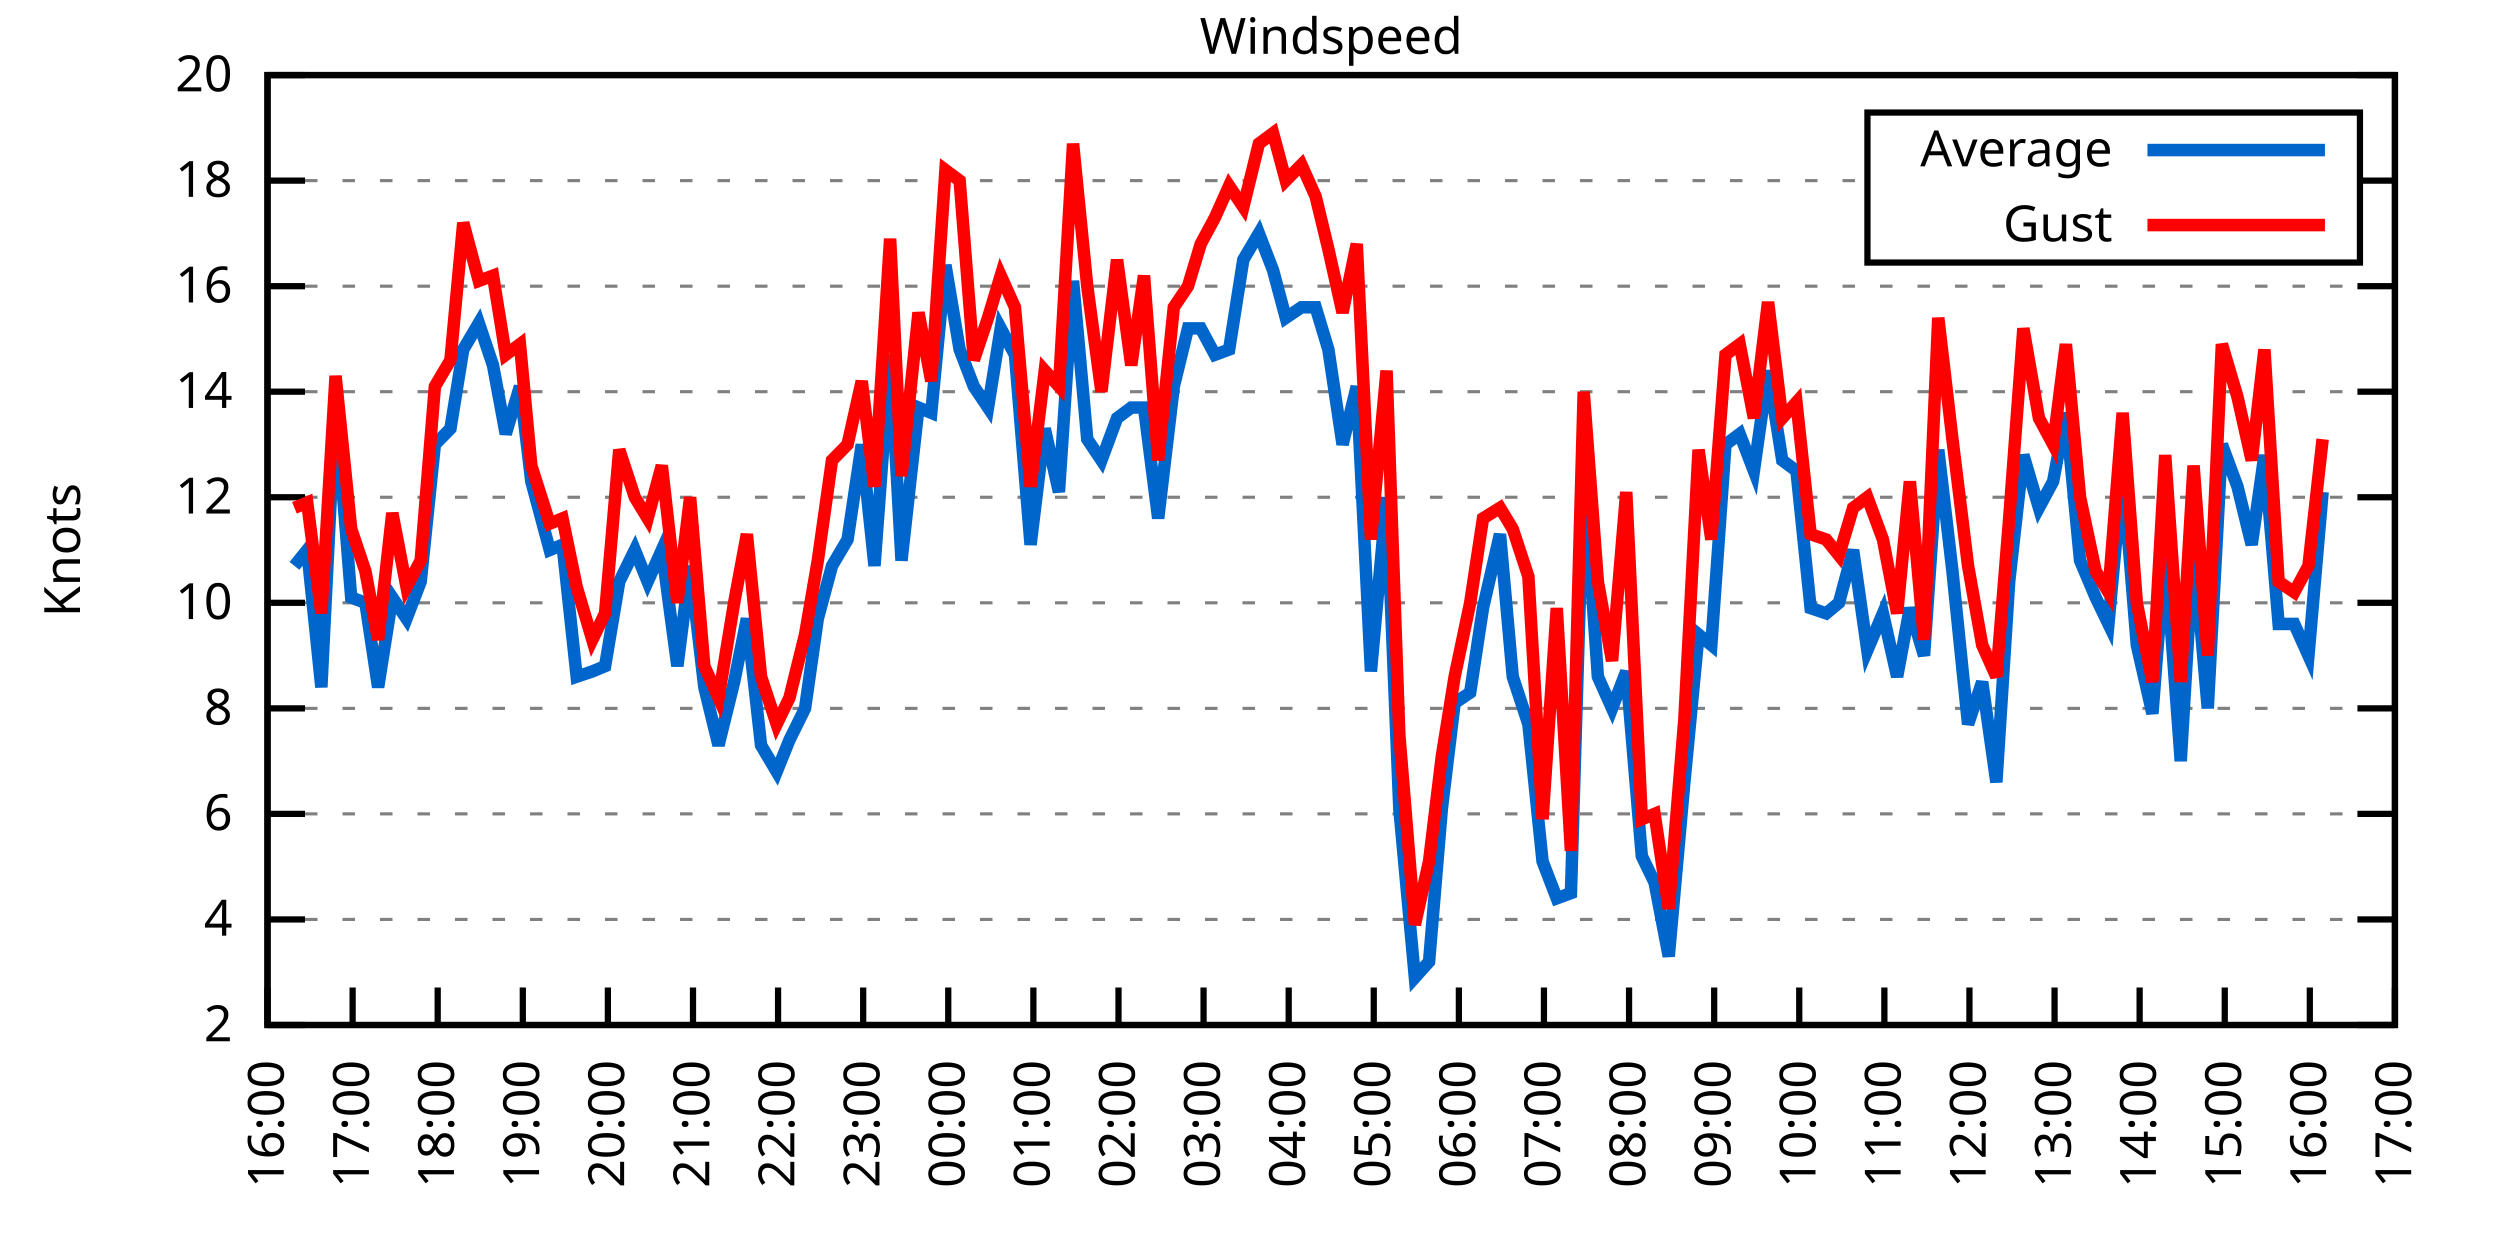
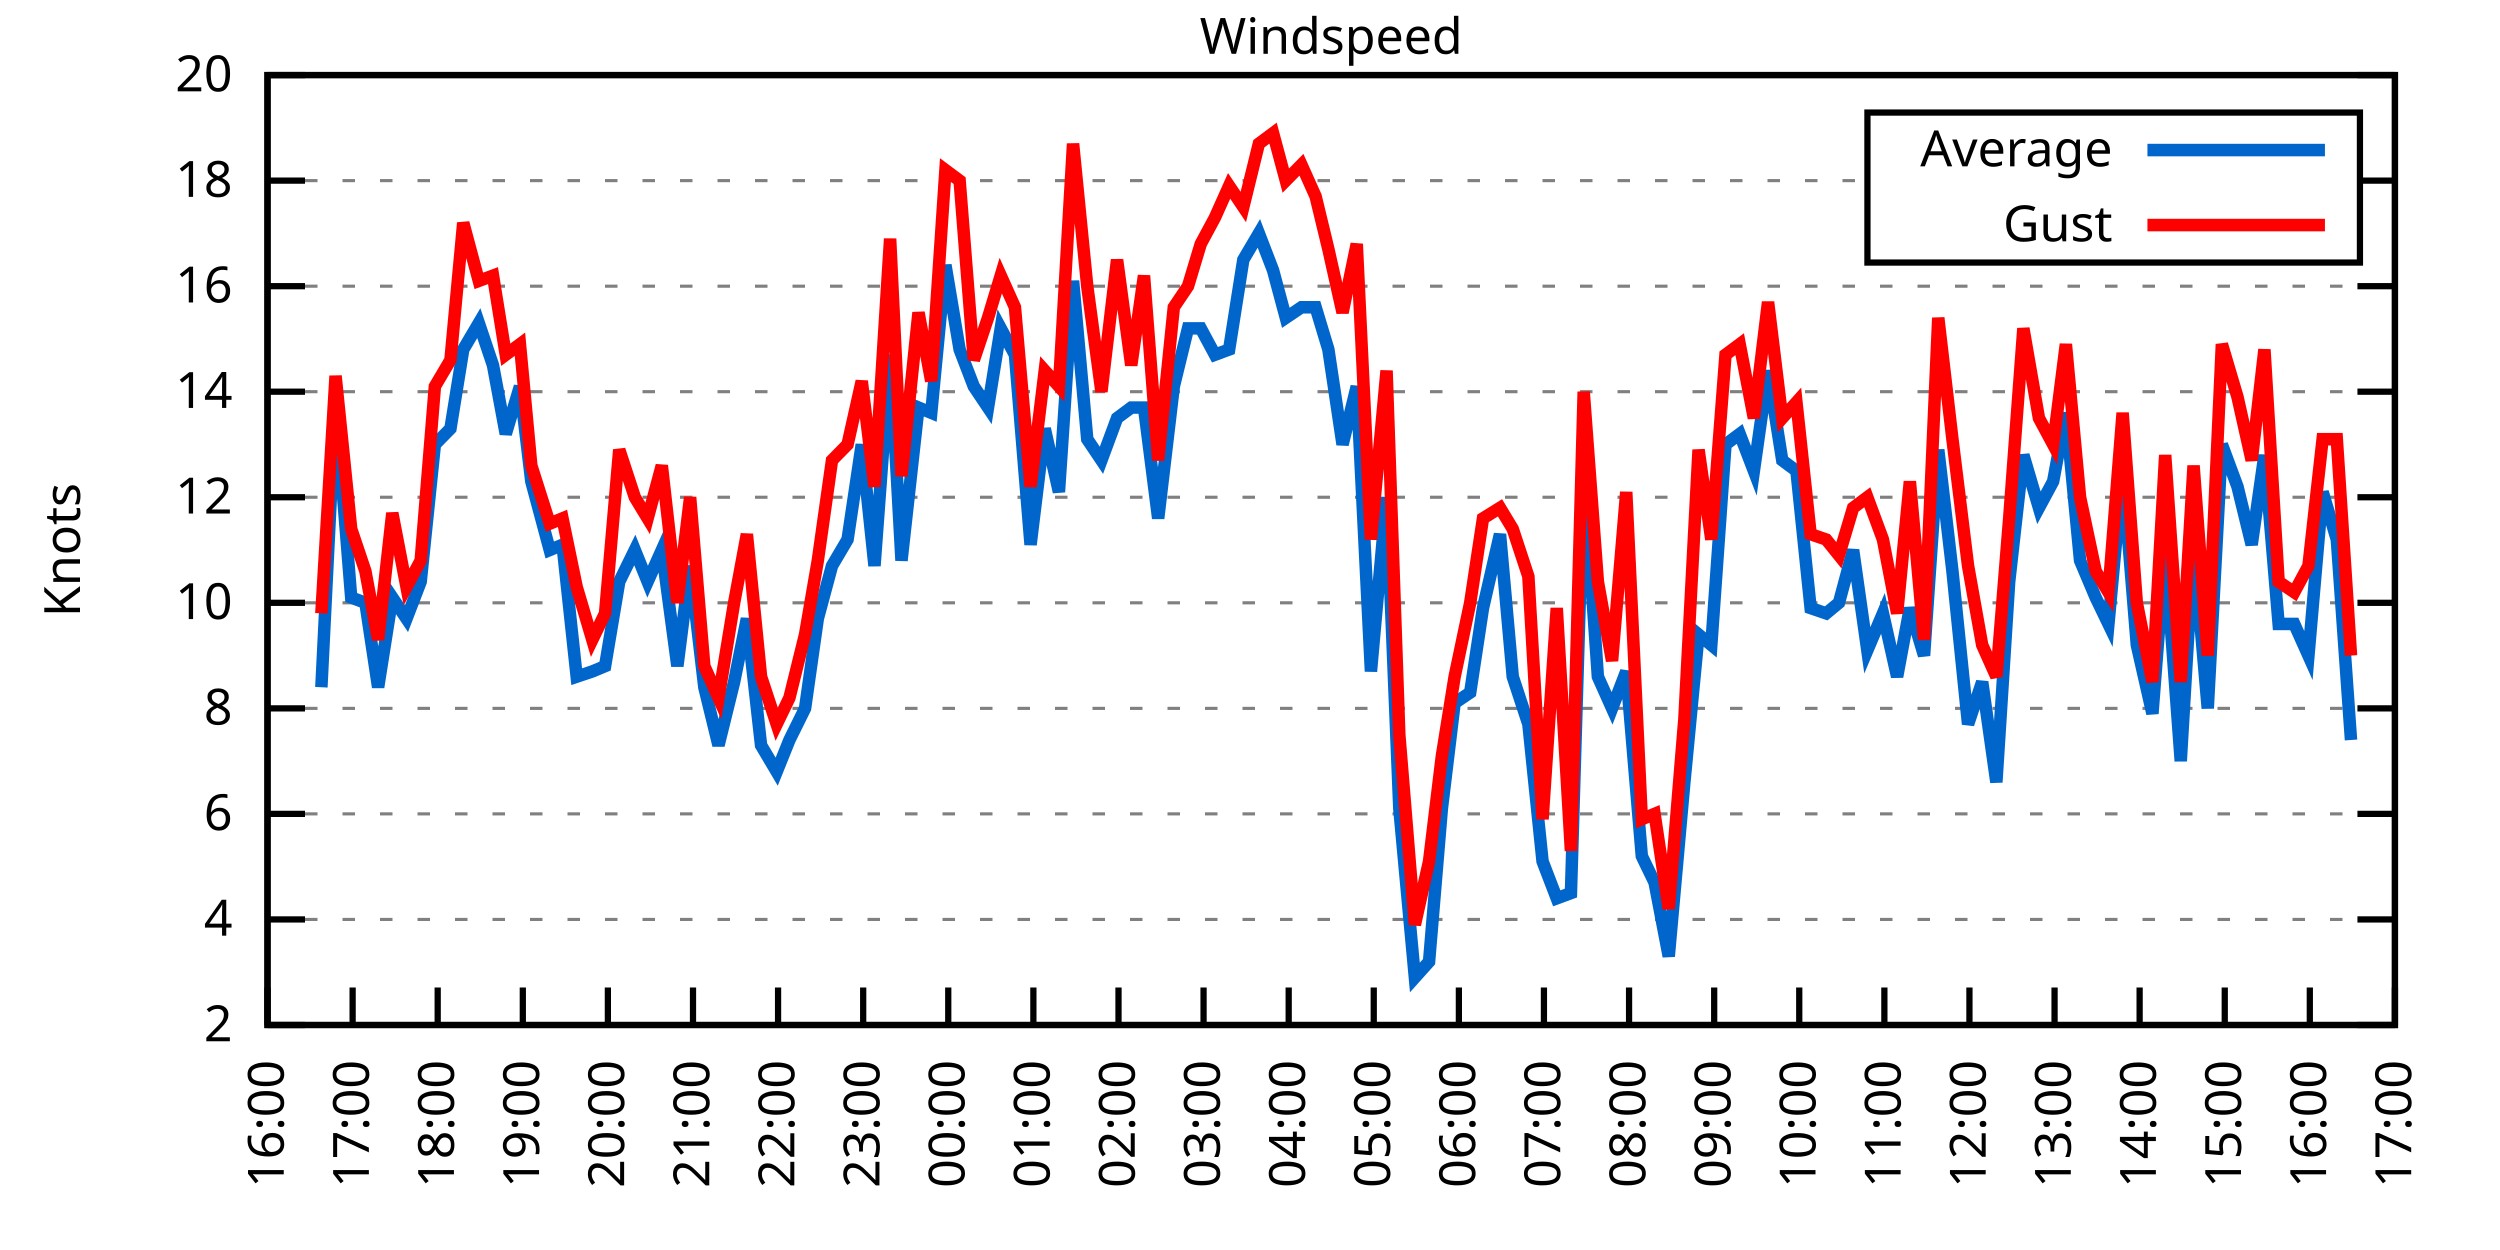
<svg xmlns="http://www.w3.org/2000/svg" xmlns:xlink="http://www.w3.org/1999/xlink" width="400" height="200" viewBox="0 0 400 200">
  <g id="gnuplot_canvas">
    <rect x="0" y="0" width="400" height="200" fill="none" />
    <defs>
      <circle id="gpDot" r="0.5" stroke-width="0.5" stroke="currentColor" />
      <path id="gpPt0" stroke-width="0.333" stroke="currentColor" d="M-1,0 h2 M0,-1 v2" />
      <path id="gpPt1" stroke-width="0.333" stroke="currentColor" d="M-1,-1 L1,1 M1,-1 L-1,1" />
      <path id="gpPt2" stroke-width="0.333" stroke="currentColor" d="M-1,0 L1,0 M0,-1 L0,1 M-1,-1 L1,1 M-1,1 L1,-1" />
      <rect id="gpPt3" stroke-width="0.333" stroke="currentColor" x="-1" y="-1" width="2" height="2" />
      <rect id="gpPt4" stroke-width="0.333" stroke="currentColor" fill="currentColor" x="-1" y="-1" width="2" height="2" />
      <circle id="gpPt5" stroke-width="0.333" stroke="currentColor" cx="0" cy="0" r="1" />
      <use xlink:href="#gpPt5" id="gpPt6" fill="currentColor" stroke="none" />
      <path id="gpPt7" stroke-width="0.333" stroke="currentColor" d="M0,-1.33 L-1.33,0.67 L1.33,0.67 z" />
      <use xlink:href="#gpPt7" id="gpPt8" fill="currentColor" stroke="none" />
      <use xlink:href="#gpPt7" id="gpPt9" stroke="currentColor" transform="rotate(180)" />
      <use xlink:href="#gpPt9" id="gpPt10" fill="currentColor" stroke="none" />
      <use xlink:href="#gpPt3" id="gpPt11" stroke="currentColor" transform="rotate(45)" />
      <use xlink:href="#gpPt11" id="gpPt12" fill="currentColor" stroke="none" />
      <path id="gpPt13" stroke-width="0.333" stroke="currentColor" d="M0,1.330 L1.265,0.411 L0.782,-1.067 L-0.782,-1.076 L-1.265,0.411 z" />
      <use xlink:href="#gpPt13" id="gpPt14" fill="currentColor" stroke="none" />
      <filter id="textbox" filterUnits="objectBoundingBox" x="0" y="0" height="1" width="1">
        <feFlood flood-color="white" flood-opacity="1" result="bgnd" />
        <feComposite in="SourceGraphic" in2="bgnd" operator="atop" />
      </filter>
      <filter id="greybox" filterUnits="objectBoundingBox" x="0" y="0" height="1" width="1">
        <feFlood flood-color="lightgrey" flood-opacity="1" result="grey" />
        <feComposite in="SourceGraphic" in2="grey" operator="atop" />
      </filter>
    </defs>
    <g fill="none" color="white" stroke="currentColor" stroke-width="1.00" stroke-linecap="butt" stroke-linejoin="miter">
</g>
    <g fill="none" color="black" stroke="currentColor" stroke-width="1.00" stroke-linecap="butt" stroke-linejoin="miter">
      <g stroke="none" shape-rendering="crispEdges">
        <polygon fill="rgb(255, 255, 255)" points="42.80,164.00 383.18,164.00 383.18,12.02 42.80,12.02 " />
      </g>
    </g>
    <g fill="none" color="black" stroke="currentColor" stroke-width="1.00" stroke-linecap="butt" stroke-linejoin="miter">
</g>
    <g fill="none" color="black" stroke="black" stroke-width="0.50" stroke-linecap="butt" stroke-linejoin="miter">
</g>
    <g fill="none" color="gray" stroke="currentColor" stroke-width="0.50" stroke-linecap="butt" stroke-linejoin="miter">
      <path stroke="gray" stroke-dasharray="2,4" class="gridline" d="M42.80,164.00 L383.19,164.00  " />
    </g>
    <g fill="none" color="gray" stroke="gray" stroke-width="1.00" stroke-linecap="butt" stroke-linejoin="miter">
</g>
    <g fill="none" color="black" stroke="currentColor" stroke-width="1.00" stroke-linecap="butt" stroke-linejoin="miter">
      <path stroke="black" d="M42.80,164.00 L48.80,164.00 M383.19,164.00 L377.19,164.00  " />
      <g transform="translate(37.20,166.60)" stroke="none" fill="black" font-family="Sans" font-size="8.00" text-anchor="end">
        <text>
          <tspan font-family="Sans"> 2</tspan>
        </text>
      </g>
    </g>
    <g fill="none" color="black" stroke="currentColor" stroke-width="1.00" stroke-linecap="butt" stroke-linejoin="miter">
</g>
    <g fill="none" color="black" stroke="black" stroke-width="0.50" stroke-linecap="butt" stroke-linejoin="miter">
</g>
    <g fill="none" color="gray" stroke="currentColor" stroke-width="0.50" stroke-linecap="butt" stroke-linejoin="miter">
      <path stroke="gray" stroke-dasharray="2,4" class="gridline" d="M42.80,147.11 L383.19,147.11  " />
    </g>
    <g fill="none" color="gray" stroke="gray" stroke-width="1.00" stroke-linecap="butt" stroke-linejoin="miter">
</g>
    <g fill="none" color="black" stroke="currentColor" stroke-width="1.00" stroke-linecap="butt" stroke-linejoin="miter">
      <path stroke="black" d="M42.80,147.11 L48.80,147.11 M383.19,147.11 L377.19,147.11  " />
      <g transform="translate(37.20,149.71)" stroke="none" fill="black" font-family="Sans" font-size="8.00" text-anchor="end">
        <text>
          <tspan font-family="Sans"> 4</tspan>
        </text>
      </g>
    </g>
    <g fill="none" color="black" stroke="currentColor" stroke-width="1.00" stroke-linecap="butt" stroke-linejoin="miter">
</g>
    <g fill="none" color="black" stroke="black" stroke-width="0.50" stroke-linecap="butt" stroke-linejoin="miter">
</g>
    <g fill="none" color="gray" stroke="currentColor" stroke-width="0.50" stroke-linecap="butt" stroke-linejoin="miter">
      <path stroke="gray" stroke-dasharray="2,4" class="gridline" d="M42.80,130.22 L383.19,130.22  " />
    </g>
    <g fill="none" color="gray" stroke="gray" stroke-width="1.00" stroke-linecap="butt" stroke-linejoin="miter">
</g>
    <g fill="none" color="black" stroke="currentColor" stroke-width="1.00" stroke-linecap="butt" stroke-linejoin="miter">
      <path stroke="black" d="M42.80,130.22 L48.80,130.22 M383.19,130.22 L377.19,130.22  " />
      <g transform="translate(37.20,132.82)" stroke="none" fill="black" font-family="Sans" font-size="8.00" text-anchor="end">
        <text>
          <tspan font-family="Sans"> 6</tspan>
        </text>
      </g>
    </g>
    <g fill="none" color="black" stroke="currentColor" stroke-width="1.00" stroke-linecap="butt" stroke-linejoin="miter">
</g>
    <g fill="none" color="black" stroke="black" stroke-width="0.50" stroke-linecap="butt" stroke-linejoin="miter">
</g>
    <g fill="none" color="gray" stroke="currentColor" stroke-width="0.50" stroke-linecap="butt" stroke-linejoin="miter">
      <path stroke="gray" stroke-dasharray="2,4" class="gridline" d="M42.80,113.34 L383.19,113.34  " />
    </g>
    <g fill="none" color="gray" stroke="gray" stroke-width="1.00" stroke-linecap="butt" stroke-linejoin="miter">
</g>
    <g fill="none" color="black" stroke="currentColor" stroke-width="1.00" stroke-linecap="butt" stroke-linejoin="miter">
      <path stroke="black" d="M42.80,113.34 L48.80,113.34 M383.19,113.34 L377.19,113.34  " />
      <g transform="translate(37.20,115.94)" stroke="none" fill="black" font-family="Sans" font-size="8.00" text-anchor="end">
        <text>
          <tspan font-family="Sans"> 8</tspan>
        </text>
      </g>
    </g>
    <g fill="none" color="black" stroke="currentColor" stroke-width="1.00" stroke-linecap="butt" stroke-linejoin="miter">
</g>
    <g fill="none" color="black" stroke="black" stroke-width="0.50" stroke-linecap="butt" stroke-linejoin="miter">
</g>
    <g fill="none" color="gray" stroke="currentColor" stroke-width="0.50" stroke-linecap="butt" stroke-linejoin="miter">
      <path stroke="gray" stroke-dasharray="2,4" class="gridline" d="M42.80,96.45 L383.19,96.45  " />
    </g>
    <g fill="none" color="gray" stroke="gray" stroke-width="1.00" stroke-linecap="butt" stroke-linejoin="miter">
</g>
    <g fill="none" color="black" stroke="currentColor" stroke-width="1.00" stroke-linecap="butt" stroke-linejoin="miter">
      <path stroke="black" d="M42.80,96.45 L48.80,96.45 M383.19,96.45 L377.19,96.45  " />
      <g transform="translate(37.20,99.05)" stroke="none" fill="black" font-family="Sans" font-size="8.00" text-anchor="end">
        <text>
          <tspan font-family="Sans"> 10</tspan>
        </text>
      </g>
    </g>
    <g fill="none" color="black" stroke="currentColor" stroke-width="1.00" stroke-linecap="butt" stroke-linejoin="miter">
</g>
    <g fill="none" color="black" stroke="black" stroke-width="0.50" stroke-linecap="butt" stroke-linejoin="miter">
</g>
    <g fill="none" color="gray" stroke="currentColor" stroke-width="0.50" stroke-linecap="butt" stroke-linejoin="miter">
      <path stroke="gray" stroke-dasharray="2,4" class="gridline" d="M42.80,79.56 L383.19,79.56  " />
    </g>
    <g fill="none" color="gray" stroke="gray" stroke-width="1.00" stroke-linecap="butt" stroke-linejoin="miter">
</g>
    <g fill="none" color="black" stroke="currentColor" stroke-width="1.00" stroke-linecap="butt" stroke-linejoin="miter">
      <path stroke="black" d="M42.80,79.56 L48.80,79.56 M383.19,79.56 L377.19,79.56  " />
      <g transform="translate(37.20,82.16)" stroke="none" fill="black" font-family="Sans" font-size="8.00" text-anchor="end">
        <text>
          <tspan font-family="Sans"> 12</tspan>
        </text>
      </g>
    </g>
    <g fill="none" color="black" stroke="currentColor" stroke-width="1.00" stroke-linecap="butt" stroke-linejoin="miter">
</g>
    <g fill="none" color="black" stroke="black" stroke-width="0.50" stroke-linecap="butt" stroke-linejoin="miter">
</g>
    <g fill="none" color="gray" stroke="currentColor" stroke-width="0.50" stroke-linecap="butt" stroke-linejoin="miter">
      <path stroke="gray" stroke-dasharray="2,4" class="gridline" d="M42.80,62.67 L383.19,62.67  " />
    </g>
    <g fill="none" color="gray" stroke="gray" stroke-width="1.00" stroke-linecap="butt" stroke-linejoin="miter">
</g>
    <g fill="none" color="black" stroke="currentColor" stroke-width="1.00" stroke-linecap="butt" stroke-linejoin="miter">
      <path stroke="black" d="M42.80,62.67 L48.80,62.67 M383.19,62.67 L377.19,62.67  " />
      <g transform="translate(37.20,65.27)" stroke="none" fill="black" font-family="Sans" font-size="8.00" text-anchor="end">
        <text>
          <tspan font-family="Sans"> 14</tspan>
        </text>
      </g>
    </g>
    <g fill="none" color="black" stroke="currentColor" stroke-width="1.00" stroke-linecap="butt" stroke-linejoin="miter">
</g>
    <g fill="none" color="black" stroke="black" stroke-width="0.50" stroke-linecap="butt" stroke-linejoin="miter">
</g>
    <g fill="none" color="gray" stroke="currentColor" stroke-width="0.50" stroke-linecap="butt" stroke-linejoin="miter">
      <path stroke="gray" stroke-dasharray="2,4" class="gridline" d="M42.80,45.79 L383.19,45.79  " />
    </g>
    <g fill="none" color="gray" stroke="gray" stroke-width="1.00" stroke-linecap="butt" stroke-linejoin="miter">
</g>
    <g fill="none" color="black" stroke="currentColor" stroke-width="1.00" stroke-linecap="butt" stroke-linejoin="miter">
      <path stroke="black" d="M42.80,45.79 L48.80,45.79 M383.19,45.79 L377.19,45.79  " />
      <g transform="translate(37.20,48.39)" stroke="none" fill="black" font-family="Sans" font-size="8.00" text-anchor="end">
        <text>
          <tspan font-family="Sans"> 16</tspan>
        </text>
      </g>
    </g>
    <g fill="none" color="black" stroke="currentColor" stroke-width="1.00" stroke-linecap="butt" stroke-linejoin="miter">
</g>
    <g fill="none" color="black" stroke="black" stroke-width="0.50" stroke-linecap="butt" stroke-linejoin="miter">
</g>
    <g fill="none" color="gray" stroke="currentColor" stroke-width="0.50" stroke-linecap="butt" stroke-linejoin="miter">
      <path stroke="gray" stroke-dasharray="2,4" class="gridline" d="M42.80,28.90 L298.79,28.90 M377.59,28.90 L383.19,28.90  " />
    </g>
    <g fill="none" color="gray" stroke="gray" stroke-width="1.00" stroke-linecap="butt" stroke-linejoin="miter">
</g>
    <g fill="none" color="black" stroke="currentColor" stroke-width="1.00" stroke-linecap="butt" stroke-linejoin="miter">
      <path stroke="black" d="M42.80,28.90 L48.80,28.90 M383.19,28.90 L377.19,28.90  " />
      <g transform="translate(37.20,31.50)" stroke="none" fill="black" font-family="Sans" font-size="8.00" text-anchor="end">
        <text>
          <tspan font-family="Sans"> 18</tspan>
        </text>
      </g>
    </g>
    <g fill="none" color="black" stroke="currentColor" stroke-width="1.00" stroke-linecap="butt" stroke-linejoin="miter">
</g>
    <g fill="none" color="black" stroke="black" stroke-width="0.50" stroke-linecap="butt" stroke-linejoin="miter">
</g>
    <g fill="none" color="gray" stroke="currentColor" stroke-width="0.50" stroke-linecap="butt" stroke-linejoin="miter">
      <path stroke="gray" stroke-dasharray="2,4" class="gridline" d="M42.80,12.01 L383.19,12.01  " />
    </g>
    <g fill="none" color="gray" stroke="gray" stroke-width="1.00" stroke-linecap="butt" stroke-linejoin="miter">
</g>
    <g fill="none" color="black" stroke="currentColor" stroke-width="1.00" stroke-linecap="butt" stroke-linejoin="miter">
      <path stroke="black" d="M42.80,12.01 L48.80,12.01 M383.19,12.01 L377.19,12.01  " />
      <g transform="translate(37.20,14.61)" stroke="none" fill="black" font-family="Sans" font-size="8.00" text-anchor="end">
        <text>
          <tspan font-family="Sans"> 20</tspan>
        </text>
      </g>
    </g>
    <g fill="none" color="black" stroke="currentColor" stroke-width="1.00" stroke-linecap="butt" stroke-linejoin="miter">
      <path stroke="black" d="M42.80,164.00 L42.80,158.00  " />
      <g transform="translate(45.40,169.60) rotate(270.00)" stroke="none" fill="black" font-family="Sans" font-size="8.00" text-anchor="end">
        <text>
          <tspan font-family="Sans">16:00</tspan>
        </text>
      </g>
    </g>
    <g fill="none" color="black" stroke="currentColor" stroke-width="1.00" stroke-linecap="butt" stroke-linejoin="miter">
      <path stroke="black" d="M56.42,164.00 L56.42,158.00  " />
      <g transform="translate(59.02,169.60) rotate(270.00)" stroke="none" fill="black" font-family="Sans" font-size="8.00" text-anchor="end">
        <text>
          <tspan font-family="Sans">17:00</tspan>
        </text>
      </g>
    </g>
    <g fill="none" color="black" stroke="currentColor" stroke-width="1.00" stroke-linecap="butt" stroke-linejoin="miter">
      <path stroke="black" d="M70.03,164.00 L70.03,158.00  " />
      <g transform="translate(72.63,169.60) rotate(270.00)" stroke="none" fill="black" font-family="Sans" font-size="8.00" text-anchor="end">
        <text>
          <tspan font-family="Sans">18:00</tspan>
        </text>
      </g>
    </g>
    <g fill="none" color="black" stroke="currentColor" stroke-width="1.00" stroke-linecap="butt" stroke-linejoin="miter">
      <path stroke="black" d="M83.65,164.00 L83.65,158.00  " />
      <g transform="translate(86.25,169.60) rotate(270.00)" stroke="none" fill="black" font-family="Sans" font-size="8.00" text-anchor="end">
        <text>
          <tspan font-family="Sans">19:00</tspan>
        </text>
      </g>
    </g>
    <g fill="none" color="black" stroke="currentColor" stroke-width="1.00" stroke-linecap="butt" stroke-linejoin="miter">
      <path stroke="black" d="M97.26,164.00 L97.26,158.00  " />
      <g transform="translate(99.86,169.60) rotate(270.00)" stroke="none" fill="black" font-family="Sans" font-size="8.00" text-anchor="end">
        <text>
          <tspan font-family="Sans">20:00</tspan>
        </text>
      </g>
    </g>
    <g fill="none" color="black" stroke="currentColor" stroke-width="1.00" stroke-linecap="butt" stroke-linejoin="miter">
      <path stroke="black" d="M110.88,164.00 L110.88,158.00  " />
      <g transform="translate(113.48,169.60) rotate(270.00)" stroke="none" fill="black" font-family="Sans" font-size="8.00" text-anchor="end">
        <text>
          <tspan font-family="Sans">21:00</tspan>
        </text>
      </g>
    </g>
    <g fill="none" color="black" stroke="currentColor" stroke-width="1.00" stroke-linecap="butt" stroke-linejoin="miter">
      <path stroke="black" d="M124.49,164.00 L124.49,158.00  " />
      <g transform="translate(127.09,169.60) rotate(270.00)" stroke="none" fill="black" font-family="Sans" font-size="8.00" text-anchor="end">
        <text>
          <tspan font-family="Sans">22:00</tspan>
        </text>
      </g>
    </g>
    <g fill="none" color="black" stroke="currentColor" stroke-width="1.00" stroke-linecap="butt" stroke-linejoin="miter">
      <path stroke="black" d="M138.11,164.00 L138.11,158.00  " />
      <g transform="translate(140.71,169.60) rotate(270.00)" stroke="none" fill="black" font-family="Sans" font-size="8.00" text-anchor="end">
        <text>
          <tspan font-family="Sans">23:00</tspan>
        </text>
      </g>
    </g>
    <g fill="none" color="black" stroke="currentColor" stroke-width="1.00" stroke-linecap="butt" stroke-linejoin="miter">
      <path stroke="black" d="M151.72,164.00 L151.72,158.00  " />
      <g transform="translate(154.32,169.60) rotate(270.00)" stroke="none" fill="black" font-family="Sans" font-size="8.00" text-anchor="end">
        <text>
          <tspan font-family="Sans">00:00</tspan>
        </text>
      </g>
    </g>
    <g fill="none" color="black" stroke="currentColor" stroke-width="1.00" stroke-linecap="butt" stroke-linejoin="miter">
      <path stroke="black" d="M165.34,164.00 L165.34,158.00  " />
      <g transform="translate(167.94,169.60) rotate(270.00)" stroke="none" fill="black" font-family="Sans" font-size="8.00" text-anchor="end">
        <text>
          <tspan font-family="Sans">01:00</tspan>
        </text>
      </g>
    </g>
    <g fill="none" color="black" stroke="currentColor" stroke-width="1.00" stroke-linecap="butt" stroke-linejoin="miter">
      <path stroke="black" d="M178.96,164.00 L178.96,158.00  " />
      <g transform="translate(181.56,169.60) rotate(270.00)" stroke="none" fill="black" font-family="Sans" font-size="8.00" text-anchor="end">
        <text>
          <tspan font-family="Sans">02:00</tspan>
        </text>
      </g>
    </g>
    <g fill="none" color="black" stroke="currentColor" stroke-width="1.00" stroke-linecap="butt" stroke-linejoin="miter">
      <path stroke="black" d="M192.57,164.00 L192.57,158.00  " />
      <g transform="translate(195.17,169.60) rotate(270.00)" stroke="none" fill="black" font-family="Sans" font-size="8.00" text-anchor="end">
        <text>
          <tspan font-family="Sans">03:00</tspan>
        </text>
      </g>
    </g>
    <g fill="none" color="black" stroke="currentColor" stroke-width="1.00" stroke-linecap="butt" stroke-linejoin="miter">
      <path stroke="black" d="M206.19,164.00 L206.19,158.00  " />
      <g transform="translate(208.79,169.60) rotate(270.00)" stroke="none" fill="black" font-family="Sans" font-size="8.00" text-anchor="end">
        <text>
          <tspan font-family="Sans">04:00</tspan>
        </text>
      </g>
    </g>
    <g fill="none" color="black" stroke="currentColor" stroke-width="1.00" stroke-linecap="butt" stroke-linejoin="miter">
      <path stroke="black" d="M219.80,164.00 L219.80,158.00  " />
      <g transform="translate(222.40,169.60) rotate(270.00)" stroke="none" fill="black" font-family="Sans" font-size="8.00" text-anchor="end">
        <text>
          <tspan font-family="Sans">05:00</tspan>
        </text>
      </g>
    </g>
    <g fill="none" color="black" stroke="currentColor" stroke-width="1.00" stroke-linecap="butt" stroke-linejoin="miter">
      <path stroke="black" d="M233.42,164.00 L233.42,158.00  " />
      <g transform="translate(236.02,169.60) rotate(270.00)" stroke="none" fill="black" font-family="Sans" font-size="8.00" text-anchor="end">
        <text>
          <tspan font-family="Sans">06:00</tspan>
        </text>
      </g>
    </g>
    <g fill="none" color="black" stroke="currentColor" stroke-width="1.00" stroke-linecap="butt" stroke-linejoin="miter">
      <path stroke="black" d="M247.03,164.00 L247.03,158.00  " />
      <g transform="translate(249.63,169.60) rotate(270.00)" stroke="none" fill="black" font-family="Sans" font-size="8.00" text-anchor="end">
        <text>
          <tspan font-family="Sans">07:00</tspan>
        </text>
      </g>
    </g>
    <g fill="none" color="black" stroke="currentColor" stroke-width="1.00" stroke-linecap="butt" stroke-linejoin="miter">
      <path stroke="black" d="M260.65,164.00 L260.65,158.00  " />
      <g transform="translate(263.25,169.60) rotate(270.00)" stroke="none" fill="black" font-family="Sans" font-size="8.00" text-anchor="end">
        <text>
          <tspan font-family="Sans">08:00</tspan>
        </text>
      </g>
    </g>
    <g fill="none" color="black" stroke="currentColor" stroke-width="1.00" stroke-linecap="butt" stroke-linejoin="miter">
      <path stroke="black" d="M274.27,164.00 L274.27,158.00  " />
      <g transform="translate(276.87,169.60) rotate(270.00)" stroke="none" fill="black" font-family="Sans" font-size="8.00" text-anchor="end">
        <text>
          <tspan font-family="Sans">09:00</tspan>
        </text>
      </g>
    </g>
    <g fill="none" color="black" stroke="currentColor" stroke-width="1.00" stroke-linecap="butt" stroke-linejoin="miter">
      <path stroke="black" d="M287.88,164.00 L287.88,158.00  " />
      <g transform="translate(290.48,169.60) rotate(270.00)" stroke="none" fill="black" font-family="Sans" font-size="8.00" text-anchor="end">
        <text>
          <tspan font-family="Sans">10:00</tspan>
        </text>
      </g>
    </g>
    <g fill="none" color="black" stroke="currentColor" stroke-width="1.00" stroke-linecap="butt" stroke-linejoin="miter">
      <path stroke="black" d="M301.50,164.00 L301.50,158.00  " />
      <g transform="translate(304.10,169.60) rotate(270.00)" stroke="none" fill="black" font-family="Sans" font-size="8.00" text-anchor="end">
        <text>
          <tspan font-family="Sans">11:00</tspan>
        </text>
      </g>
    </g>
    <g fill="none" color="black" stroke="currentColor" stroke-width="1.00" stroke-linecap="butt" stroke-linejoin="miter">
      <path stroke="black" d="M315.11,164.00 L315.11,158.00  " />
      <g transform="translate(317.71,169.60) rotate(270.00)" stroke="none" fill="black" font-family="Sans" font-size="8.00" text-anchor="end">
        <text>
          <tspan font-family="Sans">12:00</tspan>
        </text>
      </g>
    </g>
    <g fill="none" color="black" stroke="currentColor" stroke-width="1.00" stroke-linecap="butt" stroke-linejoin="miter">
      <path stroke="black" d="M328.73,164.00 L328.73,158.00  " />
      <g transform="translate(331.33,169.60) rotate(270.00)" stroke="none" fill="black" font-family="Sans" font-size="8.00" text-anchor="end">
        <text>
          <tspan font-family="Sans">13:00</tspan>
        </text>
      </g>
    </g>
    <g fill="none" color="black" stroke="currentColor" stroke-width="1.00" stroke-linecap="butt" stroke-linejoin="miter">
      <path stroke="black" d="M342.34,164.00 L342.34,158.00  " />
      <g transform="translate(344.94,169.60) rotate(270.00)" stroke="none" fill="black" font-family="Sans" font-size="8.00" text-anchor="end">
        <text>
          <tspan font-family="Sans">14:00</tspan>
        </text>
      </g>
    </g>
    <g fill="none" color="black" stroke="currentColor" stroke-width="1.00" stroke-linecap="butt" stroke-linejoin="miter">
      <path stroke="black" d="M355.96,164.00 L355.96,158.00  " />
      <g transform="translate(358.56,169.60) rotate(270.00)" stroke="none" fill="black" font-family="Sans" font-size="8.00" text-anchor="end">
        <text>
          <tspan font-family="Sans">15:00</tspan>
        </text>
      </g>
    </g>
    <g fill="none" color="black" stroke="currentColor" stroke-width="1.00" stroke-linecap="butt" stroke-linejoin="miter">
      <path stroke="black" d="M369.57,164.00 L369.57,158.00  " />
      <g transform="translate(372.17,169.60) rotate(270.00)" stroke="none" fill="black" font-family="Sans" font-size="8.00" text-anchor="end">
        <text>
          <tspan font-family="Sans">16:00</tspan>
        </text>
      </g>
    </g>
    <g fill="none" color="black" stroke="currentColor" stroke-width="1.00" stroke-linecap="butt" stroke-linejoin="miter">
      <path stroke="black" d="M383.19,164.00 L383.19,158.00  " />
      <g transform="translate(385.79,169.60) rotate(270.00)" stroke="none" fill="black" font-family="Sans" font-size="8.00" text-anchor="end">
        <text>
          <tspan font-family="Sans">17:00</tspan>
        </text>
      </g>
    </g>
    <g fill="none" color="black" stroke="currentColor" stroke-width="1.00" stroke-linecap="butt" stroke-linejoin="miter">
</g>
    <g fill="none" color="black" stroke="currentColor" stroke-width="1.00" stroke-linecap="butt" stroke-linejoin="miter">
      <path stroke="black" d="M42.80,12.01 L42.80,164.00 L383.19,164.00 L383.19,12.01 L42.80,12.01 Z  " />
    </g>
    <g fill="none" color="black" stroke="currentColor" stroke-width="1.00" stroke-linecap="butt" stroke-linejoin="miter">
</g>
    <g fill="none" color="black" stroke="currentColor" stroke-width="1.00" stroke-linecap="butt" stroke-linejoin="miter">
      <path stroke="black" d="M298.79,42.01 L298.79,18.01 L377.59,18.01 L377.59,42.01 L298.79,42.01 Z  " />
    </g>
    <g id="Windspeed_plot_1">
      <g fill="none" color="white" stroke="black" stroke-width="2.00" stroke-linecap="butt" stroke-linejoin="miter">
</g>
      <g fill="none" color="black" stroke="currentColor" stroke-width="2.00" stroke-linecap="butt" stroke-linejoin="miter">
        <g transform="translate(337.99,26.61)" stroke="none" fill="black" font-family="Sans" font-size="8.00" text-anchor="end">
          <text>
            <tspan font-family="Sans">Average</tspan>
          </text>
        </g>
      </g>
      <g fill="none" color="black" stroke="currentColor" stroke-width="2.00" stroke-linecap="butt" stroke-linejoin="miter">
-         <path stroke="rgb(  0, 102, 204)" d="M343.59,24.01 L371.99,24.01 M47.11,90.54 L49.15,88.00 L51.42,109.96 L53.69,64.36 L56.19,95.60 L58.46,96.45   L60.50,109.96 L62.77,95.60 L65.04,98.98 L67.31,93.07 L69.58,71.12 L72.07,68.58 L74.12,55.92 L76.61,51.70   L78.88,58.45 L80.92,69.43 L83.19,61.83 L85.01,77.03 L87.96,88.00 L90.00,87.16 L92.27,108.27 L94.77,107.43   L96.81,106.58 L99.08,93.07 L101.57,88.00 L103.62,93.07 L105.89,88.00 L108.38,106.58 L110.42,90.54 L112.69,109.96   L114.96,119.25 L117.46,109.11 L119.50,98.98 L121.77,119.25 L124.27,123.47 L126.31,118.40 L128.81,113.34 L130.85,98.98   L133.12,90.54 L135.61,86.32 L137.88,71.12 L139.92,90.54 L142.42,56.76 L144.24,89.69 L146.96,65.21 L149.00,66.05   L151.27,42.41 L153.54,55.92 L155.81,61.83 L158.08,65.21 L160.12,52.54 L162.39,56.76 L164.89,87.16 L167.16,68.58   L169.43,78.72 L171.69,44.94 L173.96,70.27 L176.23,73.65 L178.73,66.90 L181.00,65.21 L183.04,65.21 L185.31,82.94   L187.81,61.83 L190.08,52.54 L192.12,52.54 L194.39,56.76 L196.66,55.92 L198.93,41.56 L201.42,37.34 L203.69,43.25   L205.73,50.85 L208.23,49.16 L210.50,49.16 L212.54,55.92 L214.81,71.12 L217.08,61.83 L219.35,107.43 L221.85,79.56   L223.89,129.38 L226.38,156.40 L228.65,153.87 L230.70,129.38 L232.74,112.49 L235.23,110.80 L237.28,97.29 L240.00,85.47   L242.04,108.27 L244.54,115.87 L246.81,137.82 L249.08,143.73 L251.35,142.89 L253.39,75.34 L255.66,108.27 L257.93,113.34   L260.20,107.43 L262.69,136.98 L264.73,141.20 L267.00,153.02 L269.50,125.16 L271.77,101.52 L273.81,103.20 L276.08,71.12   L278.35,69.43 L280.62,75.34 L282.89,59.30 L285.16,73.65 L287.43,75.34 L289.70,97.29 L292.19,98.14 L294.23,96.45   L296.50,88.00 L298.77,104.05 L301.27,98.14 L303.54,108.27 L305.58,97.29 L307.85,104.89 L310.12,71.96 L312.39,91.38   L314.89,115.87 L317.15,109.11 L319.42,125.16 L321.47,93.07 L323.74,72.81 L326.23,81.25 L328.50,77.03 L330.54,66.05   L332.81,89.69 L335.31,95.60 L337.35,99.83 L339.62,75.34 L341.89,103.20 L344.39,114.18 L346.43,88.00 L348.92,121.78   L350.97,87.16 L353.24,113.34 L355.50,71.12 L358.00,77.87 L360.27,87.16 L362.31,72.81 L364.58,99.83 L367.08,99.83   L369.35,104.89 L371.62,78.72  " />
+         <path stroke="rgb(  0, 102, 204)" d="M343.59,24.01 L371.99,24.01 M51.42,109.96 L53.69,64.36 L56.19,95.60 L58.46,96.45 L60.50,109.96 L62.77,95.60   L65.04,98.98 L67.31,93.07 L69.58,71.12 L72.07,68.58 L74.12,55.92 L76.61,51.70 L78.88,58.45 L80.92,69.43   L83.19,61.83 L85.01,77.03 L87.96,88.00 L90.00,87.16 L92.27,108.27 L94.77,107.43 L96.81,106.58 L99.08,93.07   L101.57,88.00 L103.62,93.07 L105.89,88.00 L108.38,106.58 L110.42,90.54 L112.69,109.96 L114.96,119.25 L117.46,109.11   L119.50,98.98 L121.77,119.25 L124.27,123.47 L126.31,118.40 L128.81,113.34 L130.85,98.98 L133.12,90.54 L135.61,86.32   L137.88,71.12 L139.92,90.54 L142.42,56.76 L144.24,89.69 L146.96,65.21 L149.00,66.05 L151.27,42.41 L153.54,55.92   L155.81,61.83 L158.08,65.21 L160.12,52.54 L162.39,56.76 L164.89,87.16 L167.16,68.58 L169.43,78.72 L171.69,44.94   L173.96,70.27 L176.23,73.65 L178.73,66.90 L181.00,65.21 L183.04,65.21 L185.31,82.94 L187.81,61.83 L190.08,52.54   L192.12,52.54 L194.39,56.76 L196.66,55.92 L198.93,41.56 L201.42,37.34 L203.69,43.25 L205.73,50.85 L208.23,49.16   L210.50,49.16 L212.54,55.92 L214.81,71.12 L217.08,61.83 L219.35,107.43 L221.85,79.56 L223.89,129.38 L226.38,156.40   L228.65,153.87 L230.70,129.38 L232.74,112.49 L235.23,110.80 L237.28,97.29 L240.00,85.47 L242.04,108.27 L244.54,115.87   L246.81,137.82 L249.08,143.73 L251.35,142.89 L253.39,75.34 L255.66,108.27 L257.93,113.34 L260.20,107.43 L262.69,136.98   L264.73,141.20 L267.00,153.02 L269.50,125.16 L271.77,101.52 L273.81,103.20 L276.08,71.12 L278.35,69.43 L280.62,75.34   L282.89,59.30 L285.16,73.65 L287.43,75.34 L289.70,97.29 L292.19,98.14 L294.23,96.45 L296.50,88.00 L298.77,104.05   L301.27,98.14 L303.54,108.27 L305.58,97.29 L307.85,104.89 L310.12,71.96 L312.39,91.38 L314.89,115.87 L317.15,109.11   L319.42,125.16 L321.47,93.07 L323.74,72.81 L326.23,81.25 L328.50,77.03 L330.54,66.05 L332.81,89.69 L335.31,95.60   L337.35,99.83 L339.62,75.34 L341.89,103.20 L344.39,114.18 L346.43,88.00 L348.92,121.78 L350.97,87.16 L353.24,113.34   L355.50,71.12 L358.00,77.87 L360.27,87.16 L362.31,72.81 L364.58,99.83 L367.08,99.83 L369.35,104.89 L371.62,78.72   L373.89,86.32 L376.16,118.40  " />
      </g>
    </g>
    <g id="Windspeed_plot_2">
      <g fill="none" color="black" stroke="currentColor" stroke-width="2.00" stroke-linecap="butt" stroke-linejoin="miter">
        <g transform="translate(337.99,38.61)" stroke="none" fill="black" font-family="Sans" font-size="8.00" text-anchor="end">
          <text>
            <tspan font-family="Sans">Gust</tspan>
          </text>
        </g>
      </g>
      <g fill="none" color="black" stroke="currentColor" stroke-width="2.00" stroke-linecap="butt" stroke-linejoin="miter">
-         <path stroke="rgb(255,   0,   0)" d="M343.59,36.01 L371.99,36.01 M47.11,81.25 L49.15,80.41 L51.42,98.14 L53.69,60.14 L56.19,84.63 L58.46,91.38   L60.50,102.36 L62.77,82.09 L65.04,93.92 L67.31,89.69 L69.58,61.83 L72.07,57.61 L74.12,35.65 L76.61,44.94   L78.88,44.10 L80.92,56.76 L83.19,55.07 L85.01,74.49 L87.96,83.78 L90.00,82.94 L92.27,93.92 L94.77,102.36   L96.81,98.14 L99.08,71.96 L101.57,79.56 L103.62,82.94 L105.89,74.49 L108.38,96.45 L110.42,79.56 L112.69,106.58   L114.96,111.65 L117.46,96.45 L119.50,85.47 L121.77,108.27 L124.27,115.87 L126.31,111.65 L128.81,101.52 L130.85,89.69   L133.12,73.65 L135.61,71.12 L137.88,60.98 L139.92,77.87 L142.42,38.19 L144.24,76.18 L146.96,50.01 L149.00,60.98   L151.27,27.21 L153.54,28.90 L155.81,57.61 L158.08,50.85 L160.12,44.10 L162.39,49.16 L164.89,77.87 L167.16,59.30   L169.43,61.83 L171.69,22.99 L173.96,45.79 L176.23,62.67 L178.73,41.56 L181.00,58.45 L183.04,44.10 L185.31,73.65   L187.81,49.16 L190.08,45.79 L192.12,39.03 L194.39,34.81 L196.66,29.74 L198.93,33.12 L201.42,22.99 L203.69,21.30   L205.73,28.90 L208.23,26.36 L210.50,31.43 L212.54,39.87 L214.81,50.01 L217.08,39.03 L219.35,86.32 L221.85,59.30   L223.89,117.56 L226.38,147.96 L228.65,137.82 L230.70,120.94 L232.74,108.27 L235.23,96.45 L237.28,82.94 L240.00,81.25   L242.04,84.63 L244.54,92.23 L246.81,131.07 L249.08,97.29 L251.35,136.14 L253.39,62.67 L255.66,93.07 L257.93,105.74   L260.20,78.72 L262.69,131.07 L264.73,130.22 L267.00,145.42 L269.50,115.03 L271.77,71.96 L273.81,86.32 L276.08,56.76   L278.35,55.07 L280.62,66.90 L282.89,48.32 L285.16,66.90 L287.43,64.36 L289.70,85.47 L292.19,86.32 L294.23,88.85   L296.50,81.25 L298.77,79.56 L301.27,86.32 L303.54,98.14 L305.58,77.03 L307.85,102.36 L310.12,50.85 L312.39,70.27   L314.89,90.54 L317.15,103.20 L319.42,108.27 L321.47,82.94 L323.74,52.54 L326.23,66.90 L328.50,71.12 L330.54,55.07   L332.81,79.56 L335.31,91.38 L337.35,94.76 L339.62,66.05 L341.89,96.45 L344.39,109.11 L346.43,72.81 L348.92,109.11   L350.97,74.49 L353.24,104.89 L355.50,55.07 L358.00,63.52 L360.27,73.65 L362.31,55.92 L364.58,93.07 L367.08,94.76   L369.35,90.54 L371.62,70.27  " />
+         <path stroke="rgb(255,   0,   0)" d="M343.59,36.01 L371.99,36.01 M51.42,98.14 L53.69,60.14 L56.19,84.63 L58.46,91.38 L60.50,102.36 L62.77,82.09   L65.04,93.92 L67.31,89.69 L69.58,61.83 L72.07,57.61 L74.12,35.65 L76.61,44.94 L78.88,44.10 L80.92,56.76   L83.19,55.07 L85.01,74.49 L87.96,83.78 L90.00,82.94 L92.27,93.92 L94.77,102.36 L96.81,98.14 L99.08,71.96   L101.57,79.56 L103.62,82.94 L105.89,74.49 L108.38,96.45 L110.42,79.56 L112.69,106.58 L114.96,111.65 L117.46,96.45   L119.50,85.47 L121.77,108.27 L124.27,115.87 L126.31,111.65 L128.81,101.52 L130.85,89.69 L133.12,73.65 L135.61,71.12   L137.88,60.98 L139.92,77.87 L142.42,38.19 L144.24,76.18 L146.96,50.01 L149.00,60.98 L151.27,27.21 L153.54,28.90   L155.81,57.61 L158.08,50.85 L160.12,44.10 L162.39,49.16 L164.89,77.87 L167.16,59.30 L169.43,61.83 L171.69,22.99   L173.96,45.79 L176.23,62.67 L178.73,41.56 L181.00,58.45 L183.04,44.10 L185.31,73.65 L187.81,49.16 L190.08,45.79   L192.12,39.03 L194.39,34.81 L196.66,29.74 L198.93,33.12 L201.42,22.99 L203.69,21.30 L205.73,28.90 L208.23,26.36   L210.50,31.43 L212.54,39.87 L214.81,50.01 L217.08,39.03 L219.35,86.32 L221.85,59.30 L223.89,117.56 L226.38,147.96   L228.65,137.82 L230.70,120.94 L232.74,108.27 L235.23,96.45 L237.28,82.94 L240.00,81.25 L242.04,84.63 L244.54,92.23   L246.81,131.07 L249.08,97.29 L251.35,136.14 L253.39,62.67 L255.66,93.07 L257.93,105.74 L260.20,78.72 L262.69,131.07   L264.73,130.22 L267.00,145.42 L269.50,115.03 L271.77,71.96 L273.81,86.32 L276.08,56.76 L278.35,55.07 L280.62,66.90   L282.89,48.32 L285.16,66.90 L287.43,64.36 L289.70,85.47 L292.19,86.32 L294.23,88.85 L296.50,81.25 L298.77,79.56   L301.27,86.32 L303.54,98.14 L305.58,77.03 L307.85,102.36 L310.12,50.85 L312.39,70.27 L314.89,90.54 L317.15,103.20   L319.42,108.27 L321.47,82.94 L323.74,52.54 L326.23,66.90 L328.50,71.12 L330.54,55.07 L332.81,79.56 L335.31,91.38   L337.35,94.76 L339.62,66.05 L341.89,96.45 L344.39,109.11 L346.43,72.81 L348.92,109.11 L350.97,74.49 L353.24,104.89   L355.50,55.07 L358.00,63.52 L360.27,73.65 L362.31,55.92 L364.58,93.07 L367.08,94.76 L369.35,90.54 L371.62,70.27   L373.89,70.27 L376.16,104.89  " />
      </g>
    </g>
    <g fill="none" color="black" stroke="currentColor" stroke-width="2.00" stroke-linecap="butt" stroke-linejoin="miter">
</g>
    <g fill="none" color="black" stroke="black" stroke-width="1.00" stroke-linecap="butt" stroke-linejoin="miter">
</g>
    <g fill="none" color="black" stroke="currentColor" stroke-width="1.00" stroke-linecap="butt" stroke-linejoin="miter">
      <path stroke="black" d="M42.80,12.01 L42.80,164.00 L383.19,164.00 L383.19,12.01 L42.80,12.01 Z  " />
      <g transform="translate(12.80,88.01) rotate(270.00)" stroke="none" fill="black" font-family="Sans" font-size="8.00" text-anchor="middle">
        <text>
          <tspan font-family="Sans">Knots</tspan>
        </text>
      </g>
    </g>
    <g fill="none" color="black" stroke="currentColor" stroke-width="1.00" stroke-linecap="butt" stroke-linejoin="miter">
</g>
    <g fill="none" color="black" stroke="currentColor" stroke-width="1.00" stroke-linecap="butt" stroke-linejoin="miter">
      <g transform="translate(212.99,8.61)" stroke="none" fill="black" font-family="Sans" font-size="8.00" text-anchor="middle">
        <text>
          <tspan font-family="Sans">Windspeed</tspan>
        </text>
      </g>
    </g>
    <g fill="none" color="black" stroke="currentColor" stroke-width="1.00" stroke-linecap="butt" stroke-linejoin="miter">
</g>
  </g>
</svg>
